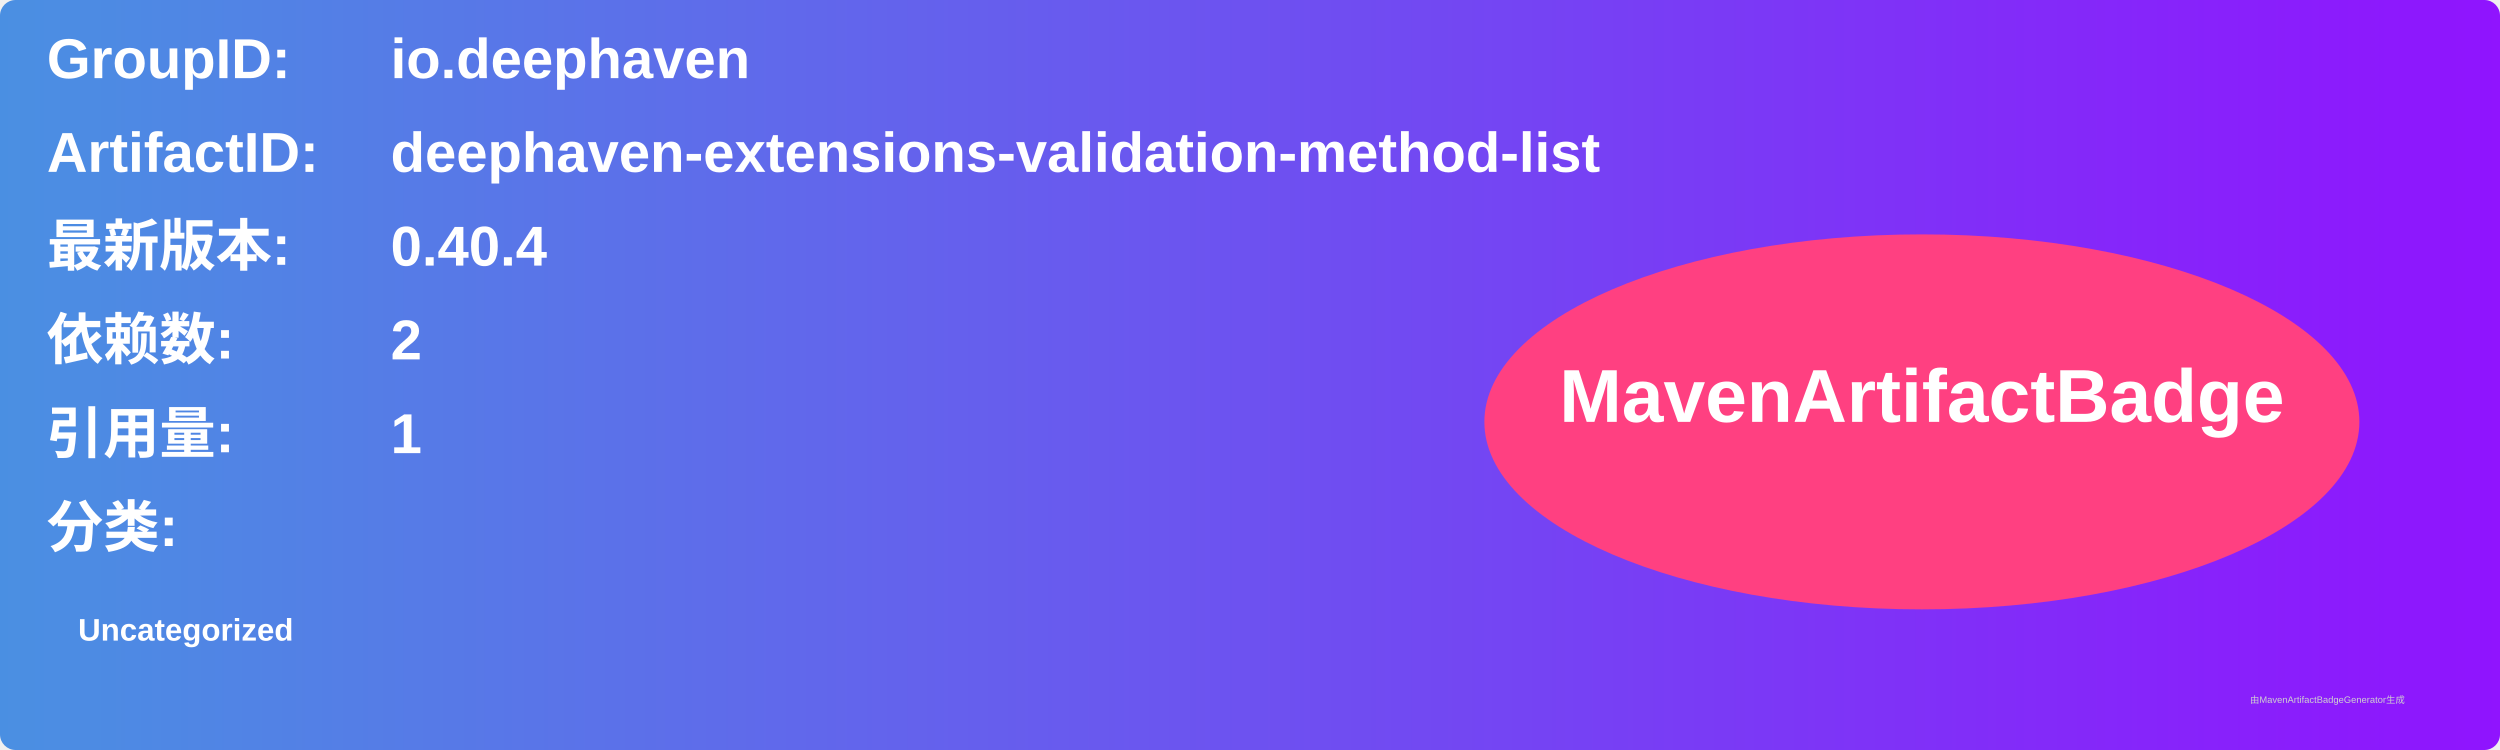
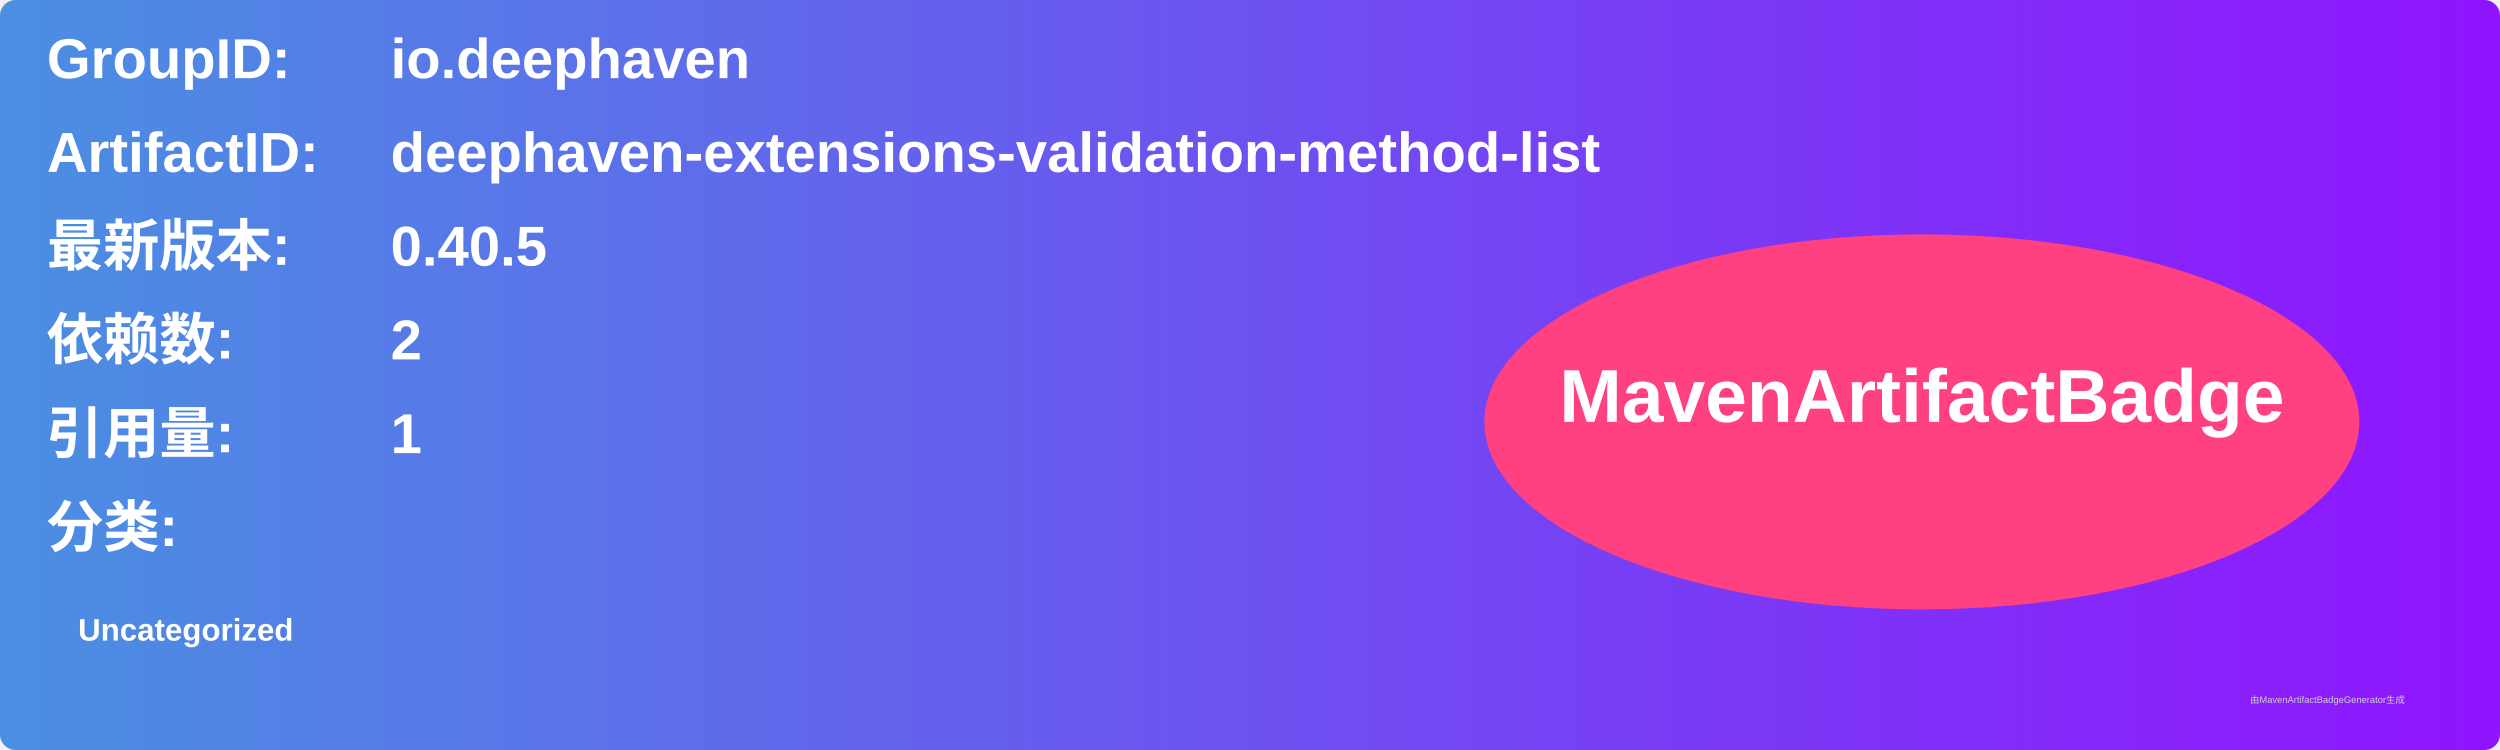
<svg xmlns="http://www.w3.org/2000/svg" width="800" height="240" viewBox="0 0 800 240">
  <linearGradient id="grad" x1="0%" y1="0%" x2="100%" y2="0%">
    <stop offset="0%" stop-color="#4a90e2" />
    <stop offset="100%" stop-color="#9013fe" />
  </linearGradient>
  <rect width="100%" height="100%" rx="5" ry="5" fill="url(#grad)" />
  <g transform="translate(15, 15)">
    <text x="0" y="10" font-family="Arial" font-size="18" fill="white" font-weight="bold" width="260">GroupID:</text>
    <text x="110" y="10" font-family="Arial" font-size="18" fill="white" font-weight="bold" width="460">io.deephaven</text>
    <text x="0" y="40" font-family="Arial" font-size="18" fill="white" font-weight="bold" width="260">ArtifactID:</text>
    <text x="110" y="40" font-family="Arial" font-size="18" fill="white" font-weight="bold" width="460">deephaven-extensions-validation-method-list</text>
    <text x="0" y="70" font-family="Arial" font-size="18" fill="white" font-weight="bold">最新版本:</text>
    <text x="110" y="70" font-family="Arial" font-size="18" fill="white" font-weight="bold">
-       <tspan font-weight="bold">0.40.4</tspan>
+       <tspan font-weight="bold">0.40.5</tspan>
    </text>
    <text x="0" y="100" font-family="Arial" font-size="18" fill="white" font-weight="bold">依赖数: </text>
    <text x="110" y="100" font-family="Arial" font-size="18" fill="white">
      <tspan font-weight="bold">2</tspan>
    </text>
    <text x="0" y="130" font-family="Arial" font-size="18" fill="white" font-weight="bold">引用量: </text>
    <text x="110" y="130" font-family="Arial" font-size="18" fill="white">
      <tspan font-weight="bold">1</tspan>
    </text>
    <text x="0" y="160" font-family="Arial" font-size="18" fill="white" font-weight="bold">分类:</text>
    <text x="10" y="190" font-family="Arial" font-size="10" fill="white">
      <tspan font-weight="bold">Uncategorized</tspan>
    </text>
    <ellipse cx="600" cy="120" rx="140" ry="60" fill="#ff4081" />
    <text x="600" y="120" text-anchor="middle" font-family="Arial" font-size="24" fill="white" font-weight="bold">MavenArtifactBadge</text>
  </g>
  <text x="720" y="225" font-family="Arial" font-size="3" fill="#d0d0d0">由MavenArtifactBadgeGenerator生成</text>
</svg>
